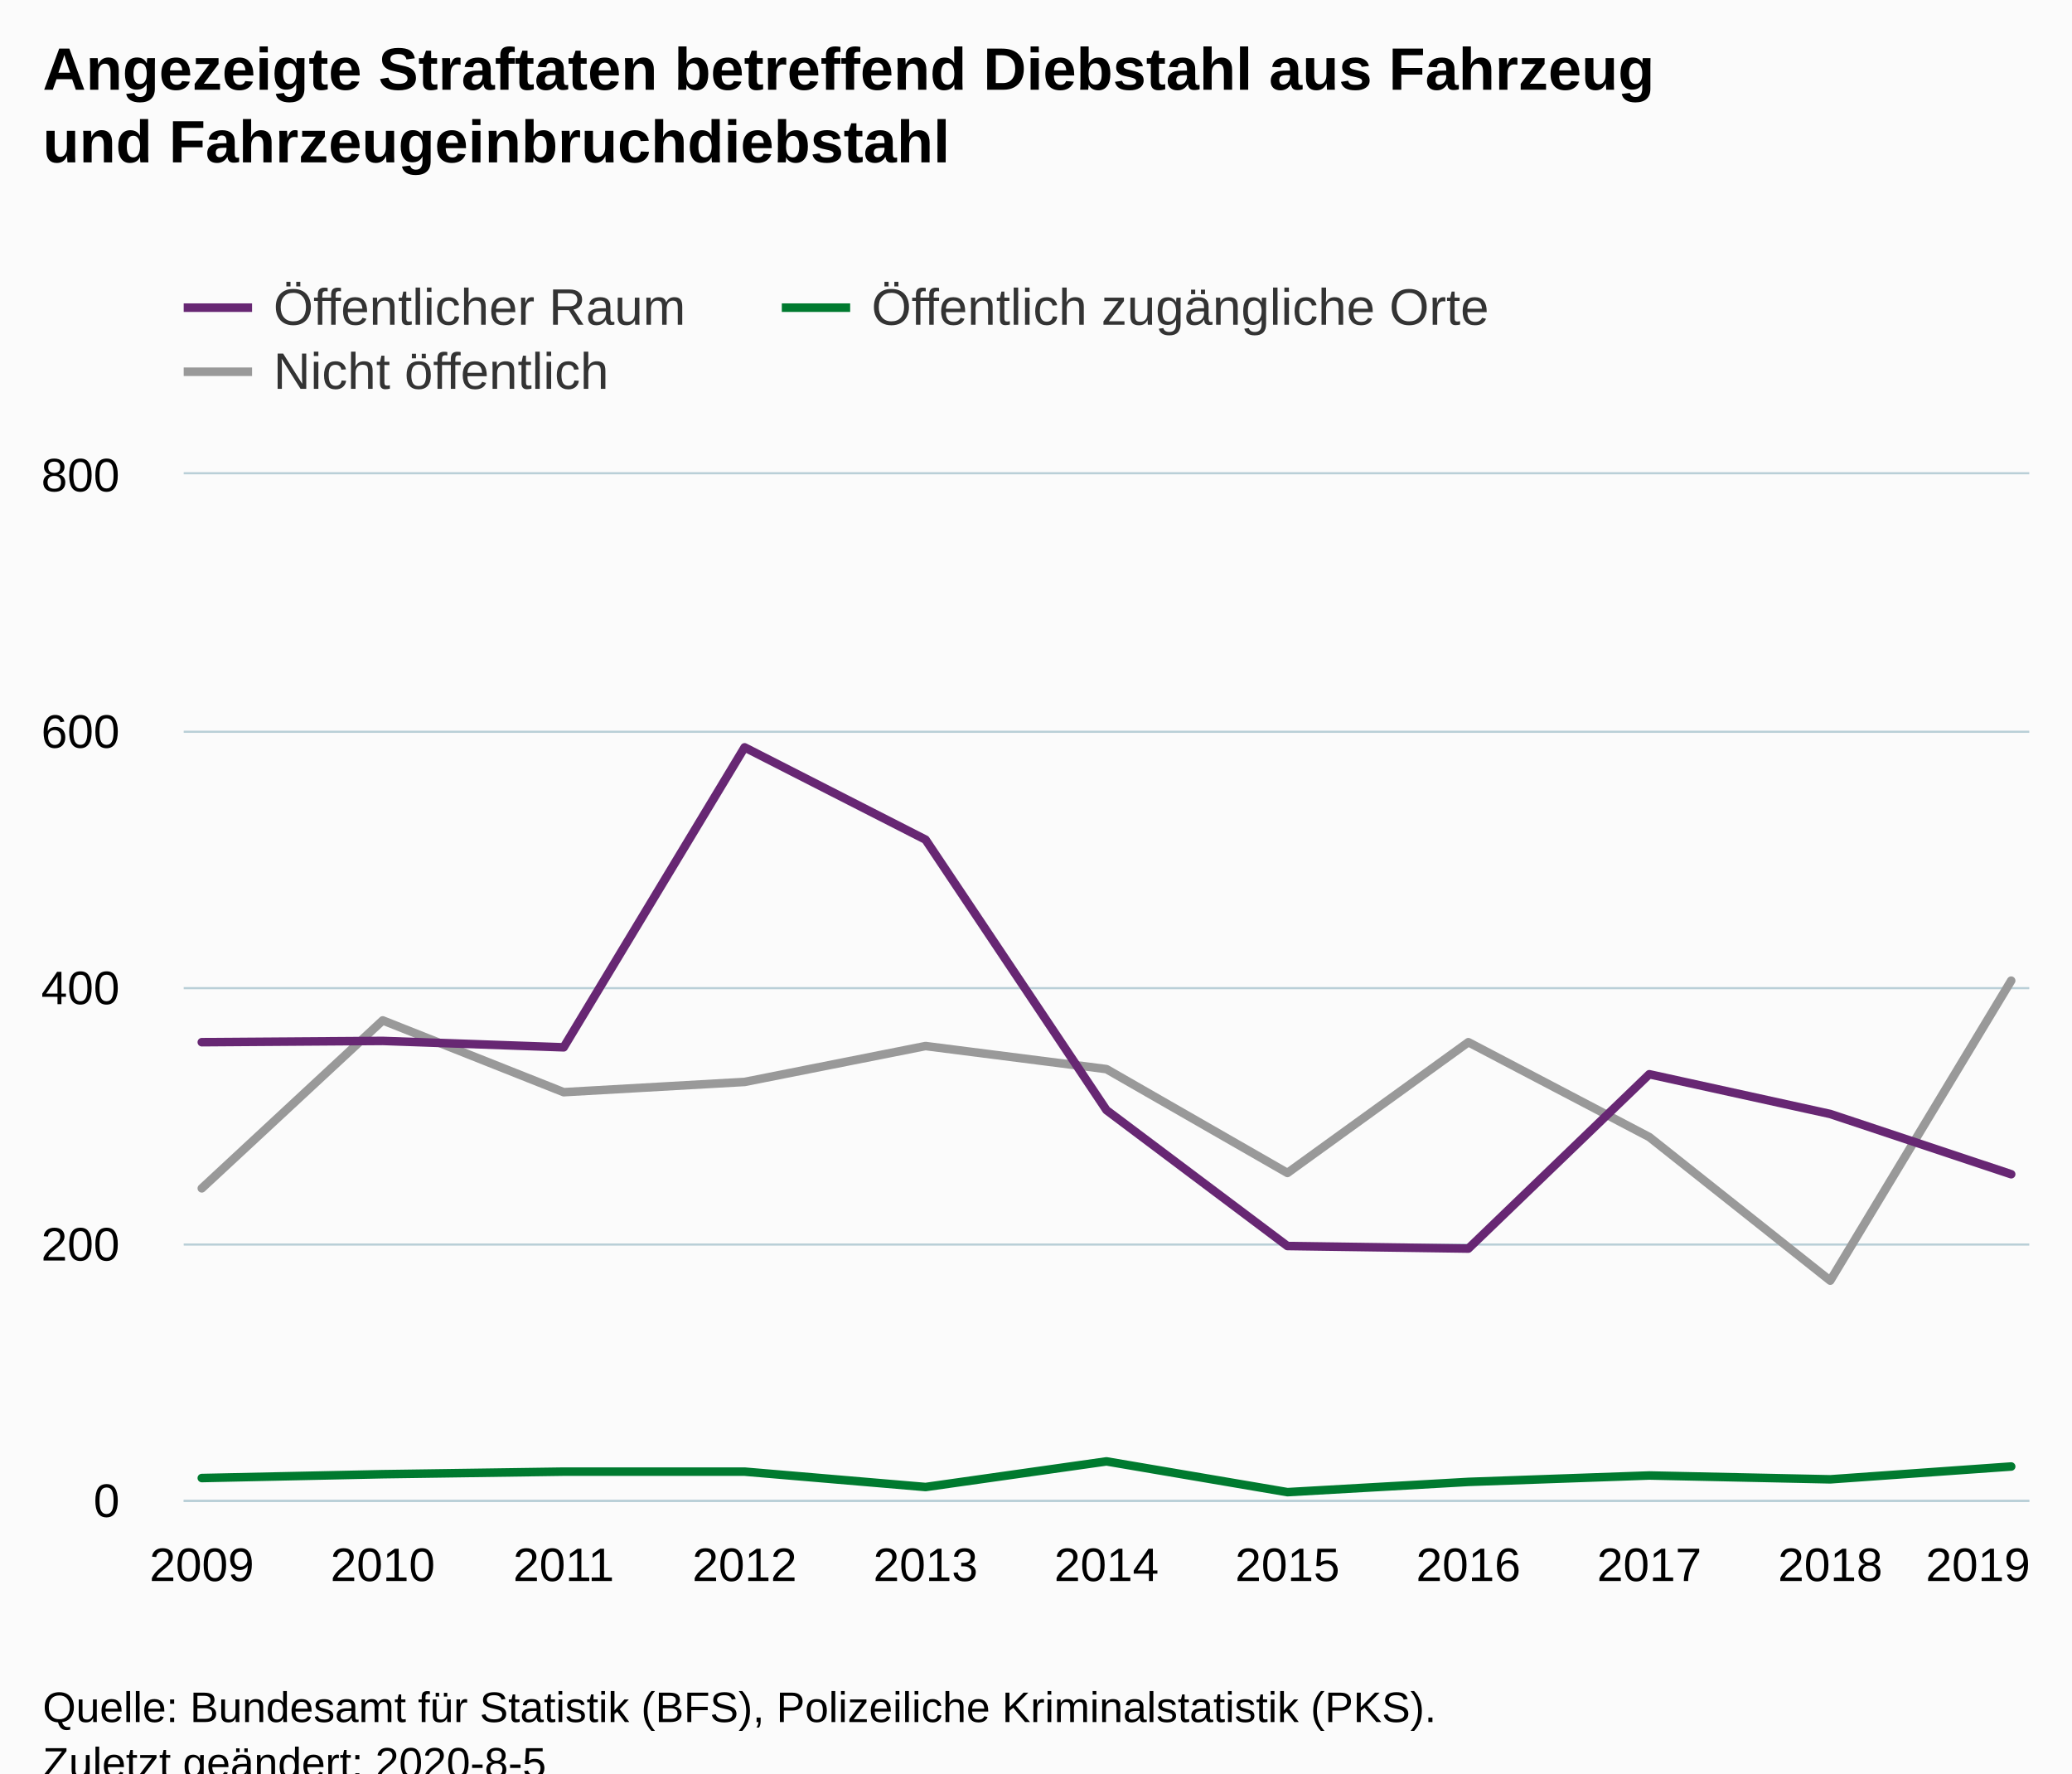
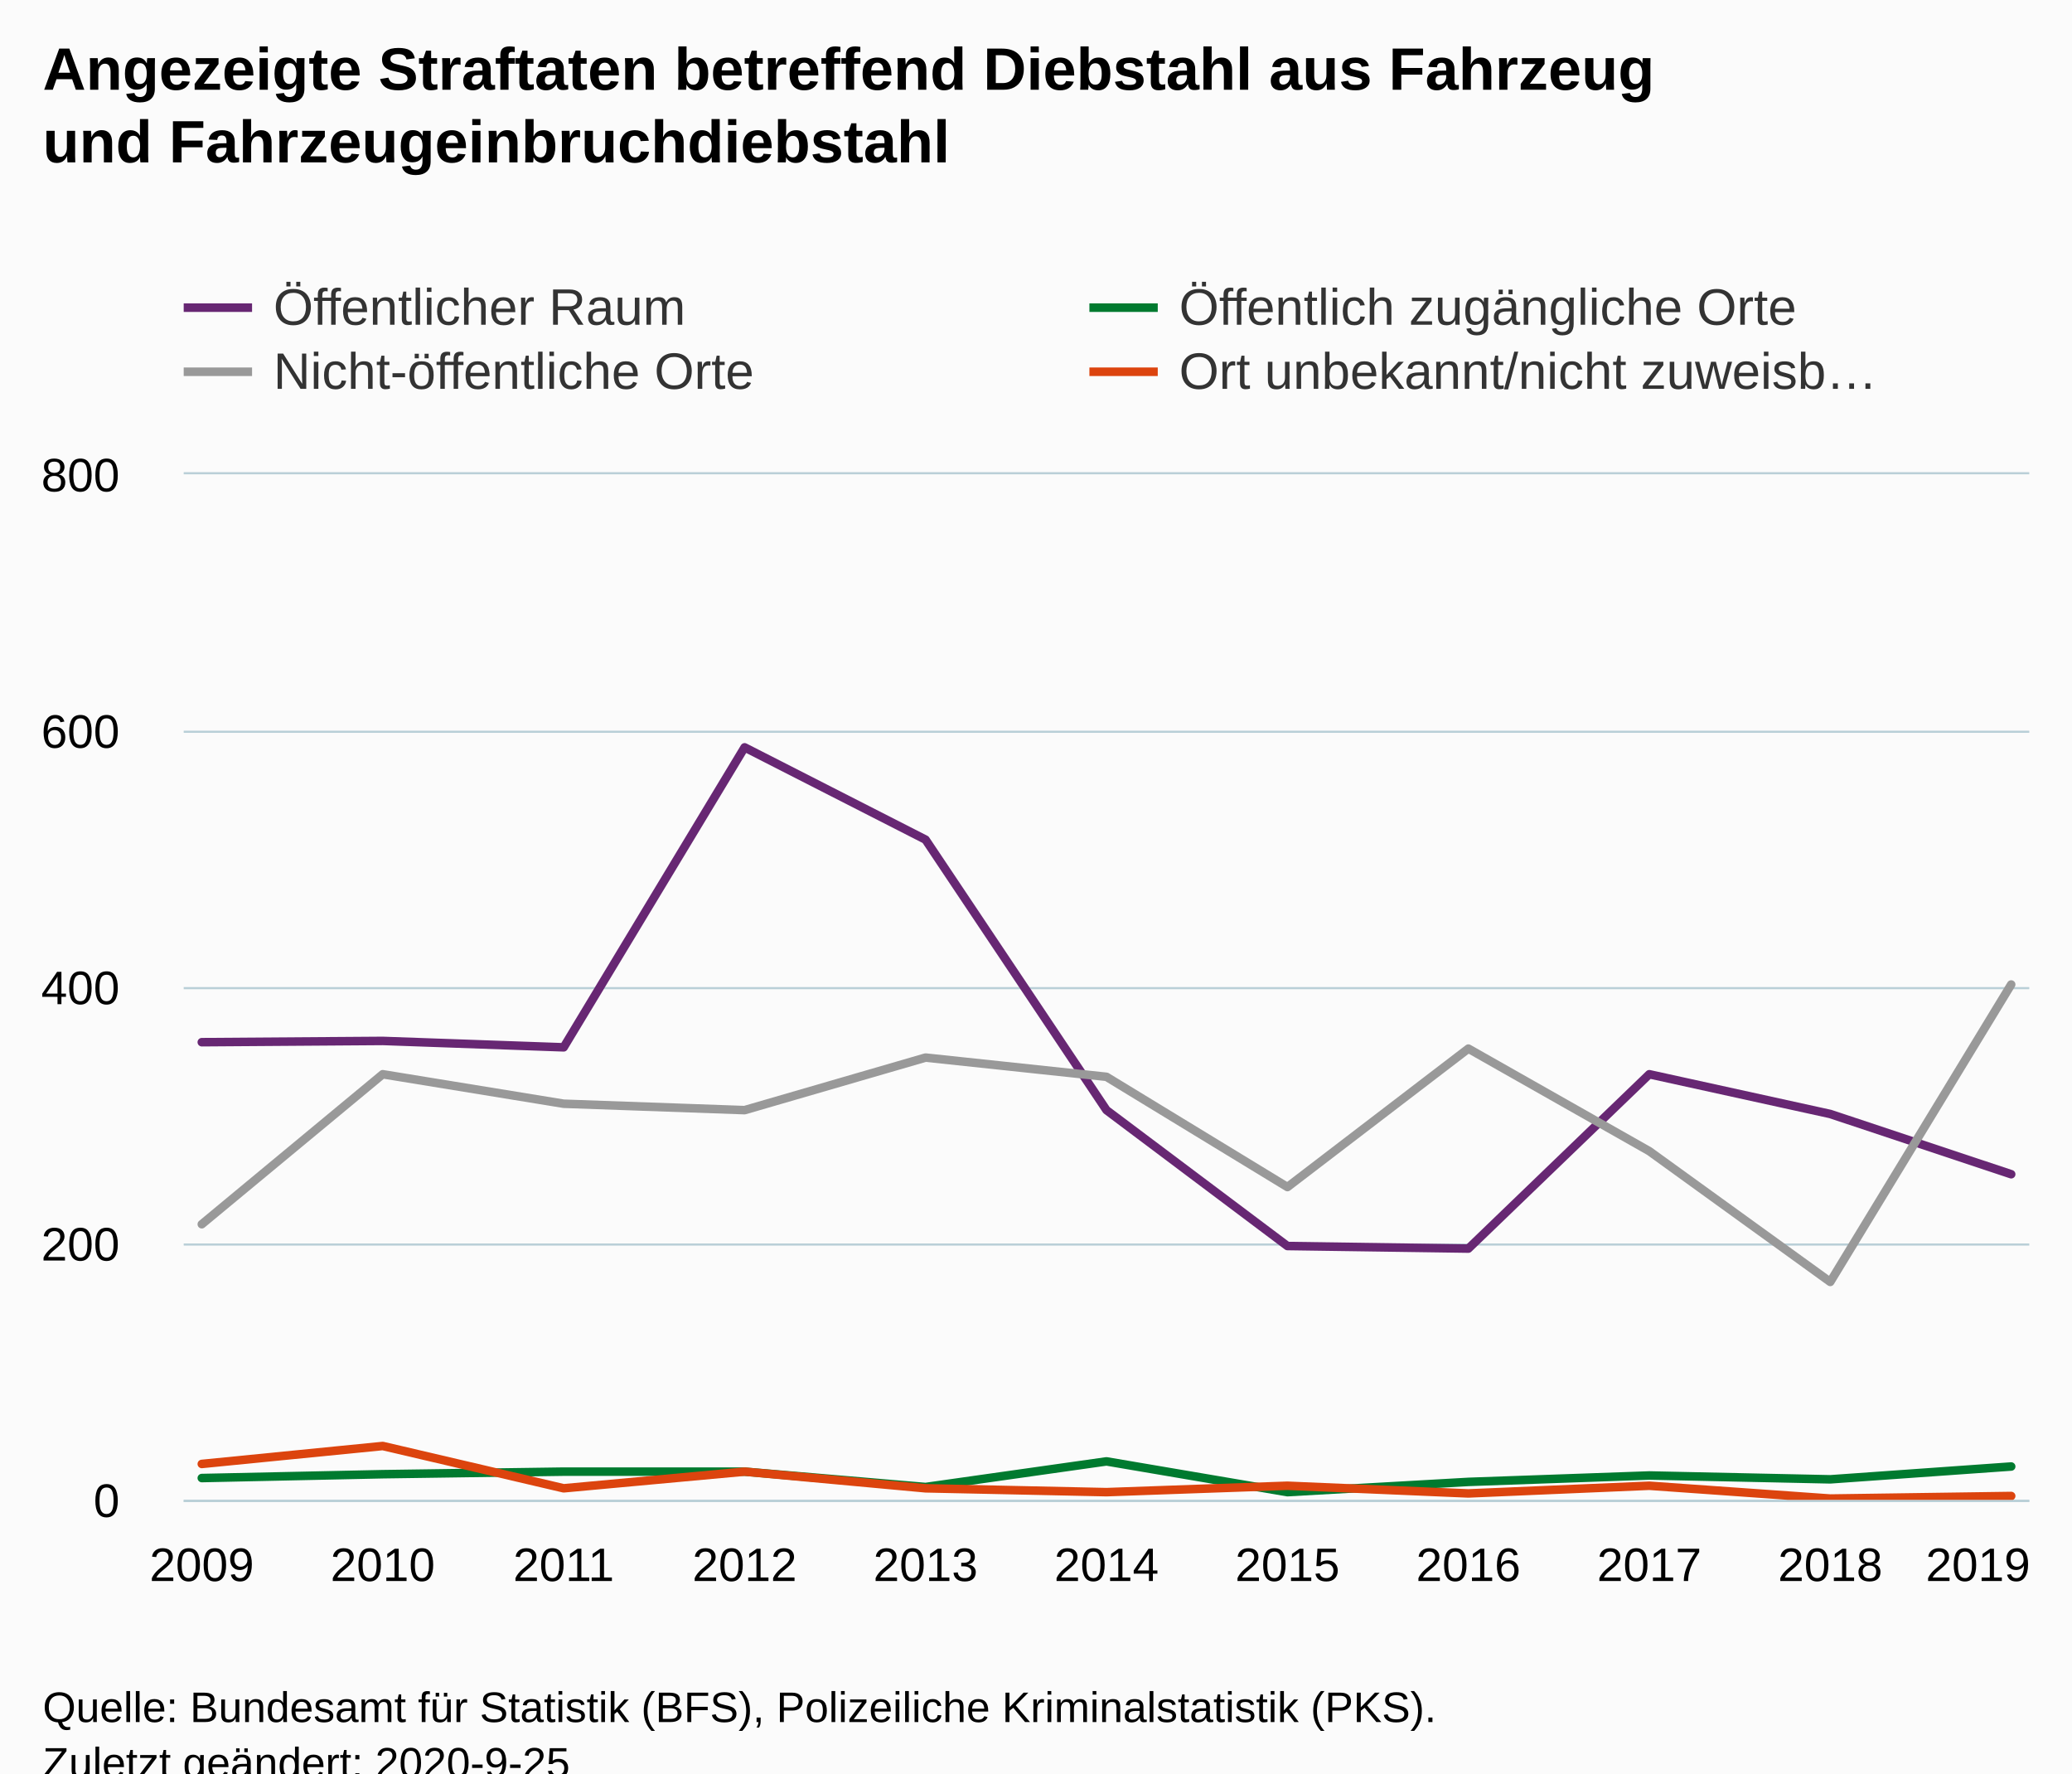
<svg xmlns="http://www.w3.org/2000/svg" version="1.1" class="highcharts-root" style="font-family:Arial;font-size:12px;" viewBox="0 0 485 415">
  <defs>
-     <clipPath id="highcharts-ny9qvho-39-">
+     <clipPath id="highcharts-kopdksc-50-">
      <rect x="0" y="0" width="432" height="240" fill="none" />
    </clipPath>
-     <clipPath id="highcharts-ny9qvho-51-">
+     <clipPath id="highcharts-kopdksc-62-">
      <rect x="0" y="0" width="432" height="240" fill="none" />
    </clipPath>
  </defs>
  <rect fill="#fbfbfb" class="highcharts-background" x="0" y="0" width="485" height="428" rx="0" ry="0" />
  <rect fill="none" class="highcharts-plot-background" x="43" y="111" width="432" height="240" />
  <g class="highcharts-pane-group" data-z-index="0" />
  <g class="highcharts-grid highcharts-xaxis-grid" data-z-index="1">
    <path fill="none" data-z-index="1" class="highcharts-grid-line" d="M 46.5 111 L 46.5 351" opacity="1" />
    <path fill="none" data-z-index="1" class="highcharts-grid-line" d="M 89.5 111 L 89.5 351" opacity="1" />
    <path fill="none" data-z-index="1" class="highcharts-grid-line" d="M 131.5 111 L 131.5 351" opacity="1" />
    <path fill="none" data-z-index="1" class="highcharts-grid-line" d="M 173.5 111 L 173.5 351" opacity="1" />
    <path fill="none" data-z-index="1" class="highcharts-grid-line" d="M 216.5 111 L 216.5 351" opacity="1" />
    <path fill="none" data-z-index="1" class="highcharts-grid-line" d="M 258.5 111 L 258.5 351" opacity="1" />
    <path fill="none" data-z-index="1" class="highcharts-grid-line" d="M 300.5 111 L 300.5 351" opacity="1" />
    <path fill="none" data-z-index="1" class="highcharts-grid-line" d="M 343.5 111 L 343.5 351" opacity="1" />
    <path fill="none" data-z-index="1" class="highcharts-grid-line" d="M 385.5 111 L 385.5 351" opacity="1" />
    <path fill="none" data-z-index="1" class="highcharts-grid-line" d="M 427.5 111 L 427.5 351" opacity="1" />
    <path fill="none" data-z-index="1" class="highcharts-grid-line" d="M 470.5 111 L 470.5 351" opacity="1" />
  </g>
  <g class="highcharts-grid highcharts-yaxis-grid" data-z-index="1">
    <path fill="none" stroke="#B9CFD7" stroke-width="0.5" data-z-index="1" class="highcharts-grid-line" d="M 43 351.25 L 475 351.25" opacity="1" />
    <path fill="none" stroke="#B9CFD7" stroke-width="0.5" data-z-index="1" class="highcharts-grid-line" d="M 43 291.25 L 475 291.25" opacity="1" />
    <path fill="none" stroke="#B9CFD7" stroke-width="0.5" data-z-index="1" class="highcharts-grid-line" d="M 43 231.25 L 475 231.25" opacity="1" />
    <path fill="none" stroke="#B9CFD7" stroke-width="0.5" data-z-index="1" class="highcharts-grid-line" d="M 43 171.25 L 475 171.25" opacity="1" />
    <path fill="none" stroke="#B9CFD7" stroke-width="0.5" data-z-index="1" class="highcharts-grid-line" d="M 43 110.75 L 475 110.75" opacity="1" />
  </g>
  <rect fill="none" class="highcharts-plot-border" data-z-index="1" x="43" y="111" width="432" height="240" />
  <g class="highcharts-axis highcharts-xaxis" data-z-index="2">
    <path fill="none" class="highcharts-axis-line" stroke="#B9CFD7" stroke-width="0.5" data-z-index="7" d="M 43 351.25 L 475 351.25" />
  </g>
  <g class="highcharts-axis highcharts-yaxis" data-z-index="2">
    <path fill="none" class="highcharts-axis-line" data-z-index="7" d="M 43 111 L 43 351" />
  </g>
  <g class="highcharts-series-group" data-z-index="3">
-     <g class="highcharts-series highcharts-series-0 highcharts-line-series" data-z-index="0.1" opacity="1" transform="translate(43,111) scale(1 1)" clip-path="url(#highcharts-ny9qvho-51-)">
-       <path fill="none" d="M 4.235 167.1 L 46.588 127.8 L 88.941 144.6 L 131.294 142.2 L 173.647 133.8 L 216 139.2 L 258.353 163.5 L 300.706 132.9 L 343.059 155.1 L 385.412 188.7 L 427.765 118.5" class="highcharts-graph" data-z-index="1" stroke="#999999" stroke-width="2" stroke-linejoin="round" stroke-linecap="round" />
+     <g class="highcharts-series highcharts-series-0 highcharts-line-series" data-z-index="0.1" opacity="1" transform="translate(43,111) scale(1 1)" clip-path="url(#highcharts-kopdksc-62-)">
+       <path fill="none" d="M 4.235 132.9 L 46.588 132.6 L 88.941 134.1 L 131.294 63.9 L 173.647 85.5 L 216 148.8 L 258.353 180.6 L 300.706 181.2 L 343.059 140.4 L 385.412 149.7 L 427.765 163.8" class="highcharts-graph" data-z-index="1" stroke="#672773" stroke-width="2" stroke-linejoin="round" stroke-linecap="round" />
    </g>
    <g class="highcharts-markers highcharts-series-0 highcharts-line-series" data-z-index="0.1" opacity="1" transform="translate(43,111) scale(1 1)" clip-path="none" />
-     <g class="highcharts-series highcharts-series-1 highcharts-line-series" data-z-index="0.1" opacity="1" transform="translate(43,111) scale(1 1)" clip-path="url(#highcharts-ny9qvho-51-)">
+     <g class="highcharts-series highcharts-series-1 highcharts-line-series" data-z-index="0.1" opacity="1" transform="translate(43,111) scale(1 1)" clip-path="url(#highcharts-kopdksc-62-)">
      <path fill="none" d="M 4.235 234.9 L 46.588 234 L 88.941 233.4 L 131.294 233.4 L 173.647 237 L 216 231 L 258.353 238.2 L 300.706 235.8 L 343.059 234.3 L 385.412 235.2 L 427.765 232.2" class="highcharts-graph" data-z-index="1" stroke="#007a2f" stroke-width="2" stroke-linejoin="round" stroke-linecap="round" />
    </g>
    <g class="highcharts-markers highcharts-series-1 highcharts-line-series" data-z-index="0.1" opacity="1" transform="translate(43,111) scale(1 1)" clip-path="none" />
-     <g class="highcharts-series highcharts-series-2 highcharts-line-series" data-z-index="0.1" opacity="1" transform="translate(43,111) scale(1 1)" clip-path="url(#highcharts-ny9qvho-51-)">
-       <path fill="none" d="M 4.235 132.9 L 46.588 132.6 L 88.941 134.1 L 131.294 63.9 L 173.647 85.5 L 216 148.8 L 258.353 180.6 L 300.706 181.2 L 343.059 140.4 L 385.412 149.7 L 427.765 163.8" class="highcharts-graph" data-z-index="1" stroke="#672773" stroke-width="2" stroke-linejoin="round" stroke-linecap="round" />
+     <g class="highcharts-series highcharts-series-2 highcharts-line-series" data-z-index="0.1" opacity="1" transform="translate(43,111) scale(1 1)" clip-path="url(#highcharts-kopdksc-62-)">
+       <path fill="none" d="M 4.235 175.5 L 46.588 140.4 L 88.941 147.3 L 131.294 148.8 L 173.647 136.5 L 216 141 L 258.353 166.8 L 300.706 134.4 L 343.059 158.4 L 385.412 189 L 427.765 119.4" class="highcharts-graph" data-z-index="1" stroke="#999999" stroke-width="2" stroke-linejoin="round" stroke-linecap="round" />
    </g>
    <g class="highcharts-markers highcharts-series-2 highcharts-line-series" data-z-index="0.1" opacity="1" transform="translate(43,111) scale(1 1)" clip-path="none" />
+     <g class="highcharts-series highcharts-series-3 highcharts-line-series" data-z-index="0.1" opacity="1" transform="translate(43,111) scale(1 1)" clip-path="url(#highcharts-kopdksc-62-)">
+       <path fill="none" d="M 4.235 231.6 L 46.588 227.4 L 88.941 237.3 L 131.294 233.4 L 173.647 237.3 L 216 238.2 L 258.353 236.7 L 300.706 238.5 L 343.059 236.7 L 385.412 239.7 L 427.765 239.1" class="highcharts-graph" data-z-index="1" stroke="#DC440E" stroke-width="2" stroke-linejoin="round" stroke-linecap="round" />
+     </g>
+     <g class="highcharts-markers highcharts-series-3 highcharts-line-series" data-z-index="0.1" opacity="1" transform="translate(43,111) scale(1 1)" clip-path="none" />
  </g>
  <text x="10" text-anchor="start" class="highcharts-title" data-z-index="4" style="color:#000000;font-size:14px;font-weight:bold;fill:#000000;" y="21">
    <tspan>Angezeigte Straftaten betreffend Diebstahl aus Fahrzeug</tspan>
    <tspan dy="17" x="10">und Fahrzeugeinbruchdiebstahl</tspan>
  </text>
  <text x="10" text-anchor="start" class="highcharts-subtitle" data-z-index="4" style="color:#000000;font-size:12px;font-weight:normal;fill:#000000;" y="57" />
  <text x="10" text-anchor="start" class="highcharts-caption" data-z-index="4" style="color:#666666;fill:#666666;" y="385" />
  <g class="highcharts-legend" data-z-index="7" transform="translate(35,58)">
-     <rect fill="none" class="highcharts-legend-box" rx="0" ry="0" x="0" y="0" width="323" height="41" visibility="visible" />
+     <rect fill="none" class="highcharts-legend-box" rx="0" ry="0" x="0" y="0" width="420" height="41" visibility="visible" />
    <g data-z-index="1">
      <g>
-         <g class="highcharts-legend-item highcharts-line-series highcharts-color-undefined highcharts-series-2" data-z-index="1" transform="translate(8,3)">
+         <g class="highcharts-legend-item highcharts-line-series highcharts-color-undefined highcharts-series-0" data-z-index="1" transform="translate(8,3)">
          <path fill="none" d="M 0 11 L 16 11" class="highcharts-graph" stroke="#672773" stroke-width="2" />
          <text x="21" style="color:#333333;cursor:pointer;font-size:12px;font-weight:normal;fill:#333333;" text-anchor="start" data-z-index="2" y="15">
            <tspan>Öffentlicher Raum</tspan>
          </text>
        </g>
-         <g class="highcharts-legend-item highcharts-line-series highcharts-color-undefined highcharts-series-1" data-z-index="1" transform="translate(148,3)">
+         <g class="highcharts-legend-item highcharts-line-series highcharts-color-undefined highcharts-series-1" data-z-index="1" transform="translate(220,3)">
          <path fill="none" d="M 0 11 L 16 11" class="highcharts-graph" stroke="#007a2f" stroke-width="2" />
          <text x="21" y="15" style="color:#333333;cursor:pointer;font-size:12px;font-weight:normal;fill:#333333;" text-anchor="start" data-z-index="2">
            <tspan>Öffentlich zugängliche Orte</tspan>
          </text>
        </g>
-         <g class="highcharts-legend-item highcharts-line-series highcharts-color-undefined highcharts-series-0" data-z-index="1" transform="translate(8,18)">
+         <g class="highcharts-legend-item highcharts-line-series highcharts-color-undefined highcharts-series-2" data-z-index="1" transform="translate(8,18)">
          <path fill="none" d="M 0 11 L 16 11" class="highcharts-graph" stroke="#999999" stroke-width="2" />
          <text x="21" y="15" style="color:#333333;cursor:pointer;font-size:12px;font-weight:normal;fill:#333333;" text-anchor="start" data-z-index="2">
-             <tspan>Nicht öffentlich</tspan>
+             <tspan>Nicht-öffentliche Orte</tspan>
+           </text>
+         </g>
+         <g class="highcharts-legend-item highcharts-line-series highcharts-color-undefined highcharts-series-3" data-z-index="1" transform="translate(220,18)">
+           <path fill="none" d="M 0 11 L 16 11" class="highcharts-graph" stroke="#DC440E" stroke-width="2" />
+           <text x="21" y="15" style="color:#333333;cursor:pointer;font-size:12px;font-weight:normal;fill:#333333;" text-anchor="start" data-z-index="2">
+             <tspan>Ort unbekannt/nicht zuweisb…</tspan>
          </text>
        </g>
      </g>
    </g>
  </g>
  <g class="highcharts-axis-labels highcharts-xaxis-labels" data-z-index="7">
    <text x="47.235" style="color:#000000;cursor:default;font-size:11px;fill:#000000;" text-anchor="middle" transform="translate(0,0)" y="370" opacity="1">2009</text>
    <text x="89.588" style="color:#000000;cursor:default;font-size:11px;fill:#000000;" text-anchor="middle" transform="translate(0,0)" y="370" opacity="1">2010</text>
    <text x="131.941" style="color:#000000;cursor:default;font-size:11px;fill:#000000;" text-anchor="middle" transform="translate(0,0)" y="370" opacity="1">2011</text>
    <text x="174.294" style="color:#000000;cursor:default;font-size:11px;fill:#000000;" text-anchor="middle" transform="translate(0,0)" y="370" opacity="1">2012</text>
    <text x="216.647" style="color:#000000;cursor:default;font-size:11px;fill:#000000;" text-anchor="middle" transform="translate(0,0)" y="370" opacity="1">2013</text>
    <text x="259" style="color:#000000;cursor:default;font-size:11px;fill:#000000;" text-anchor="middle" transform="translate(0,0)" y="370" opacity="1">2014</text>
    <text x="301.353" style="color:#000000;cursor:default;font-size:11px;fill:#000000;" text-anchor="middle" transform="translate(0,0)" y="370" opacity="1">2015</text>
    <text x="343.706" style="color:#000000;cursor:default;font-size:11px;fill:#000000;" text-anchor="middle" transform="translate(0,0)" y="370" opacity="1">2016</text>
    <text x="386.059" style="color:#000000;cursor:default;font-size:11px;fill:#000000;" text-anchor="middle" transform="translate(0,0)" y="370" opacity="1">2017</text>
    <text x="428.412" style="color:#000000;cursor:default;font-size:11px;fill:#000000;" text-anchor="middle" transform="translate(0,0)" y="370" opacity="1">2018</text>
    <text x="463" style="color:#000000;cursor:default;font-size:11px;fill:#000000;" text-anchor="middle" transform="translate(0,0)" y="370" opacity="1">2019</text>
  </g>
  <g class="highcharts-axis-labels highcharts-yaxis-labels" data-z-index="7">
    <text x="28" style="color:#000000;cursor:default;font-size:11px;fill:#000000;" text-anchor="end" transform="translate(0,0)" y="355" opacity="1">0</text>
    <text x="28" style="color:#000000;cursor:default;font-size:11px;fill:#000000;" text-anchor="end" transform="translate(0,0)" y="295" opacity="1">200</text>
    <text x="28" style="color:#000000;cursor:default;font-size:11px;fill:#000000;" text-anchor="end" transform="translate(0,0)" y="235" opacity="1">400</text>
    <text x="28" style="color:#000000;cursor:default;font-size:11px;fill:#000000;" text-anchor="end" transform="translate(0,0)" y="175" opacity="1">600</text>
    <text x="28" style="color:#000000;cursor:default;font-size:11px;fill:#000000;" text-anchor="end" transform="translate(0,0)" y="115" opacity="1">800</text>
  </g>
  <text x="10" class="highcharts-credits" text-anchor="start" data-z-index="8" style="cursor:default;color:#000000;font-size:10px;fill:#000000;" y="403">
    <tspan>Quelle: Bundesamt für Statistik (BFS), Polizeiliche Kriminalstatistik (PKS).</tspan>
-     <tspan x="10" dy="13">Zuletzt geändert: 2020-8-5</tspan>
+     <tspan x="10" dy="13">Zuletzt geändert: 2020-9-25</tspan>
  </text>
</svg>
